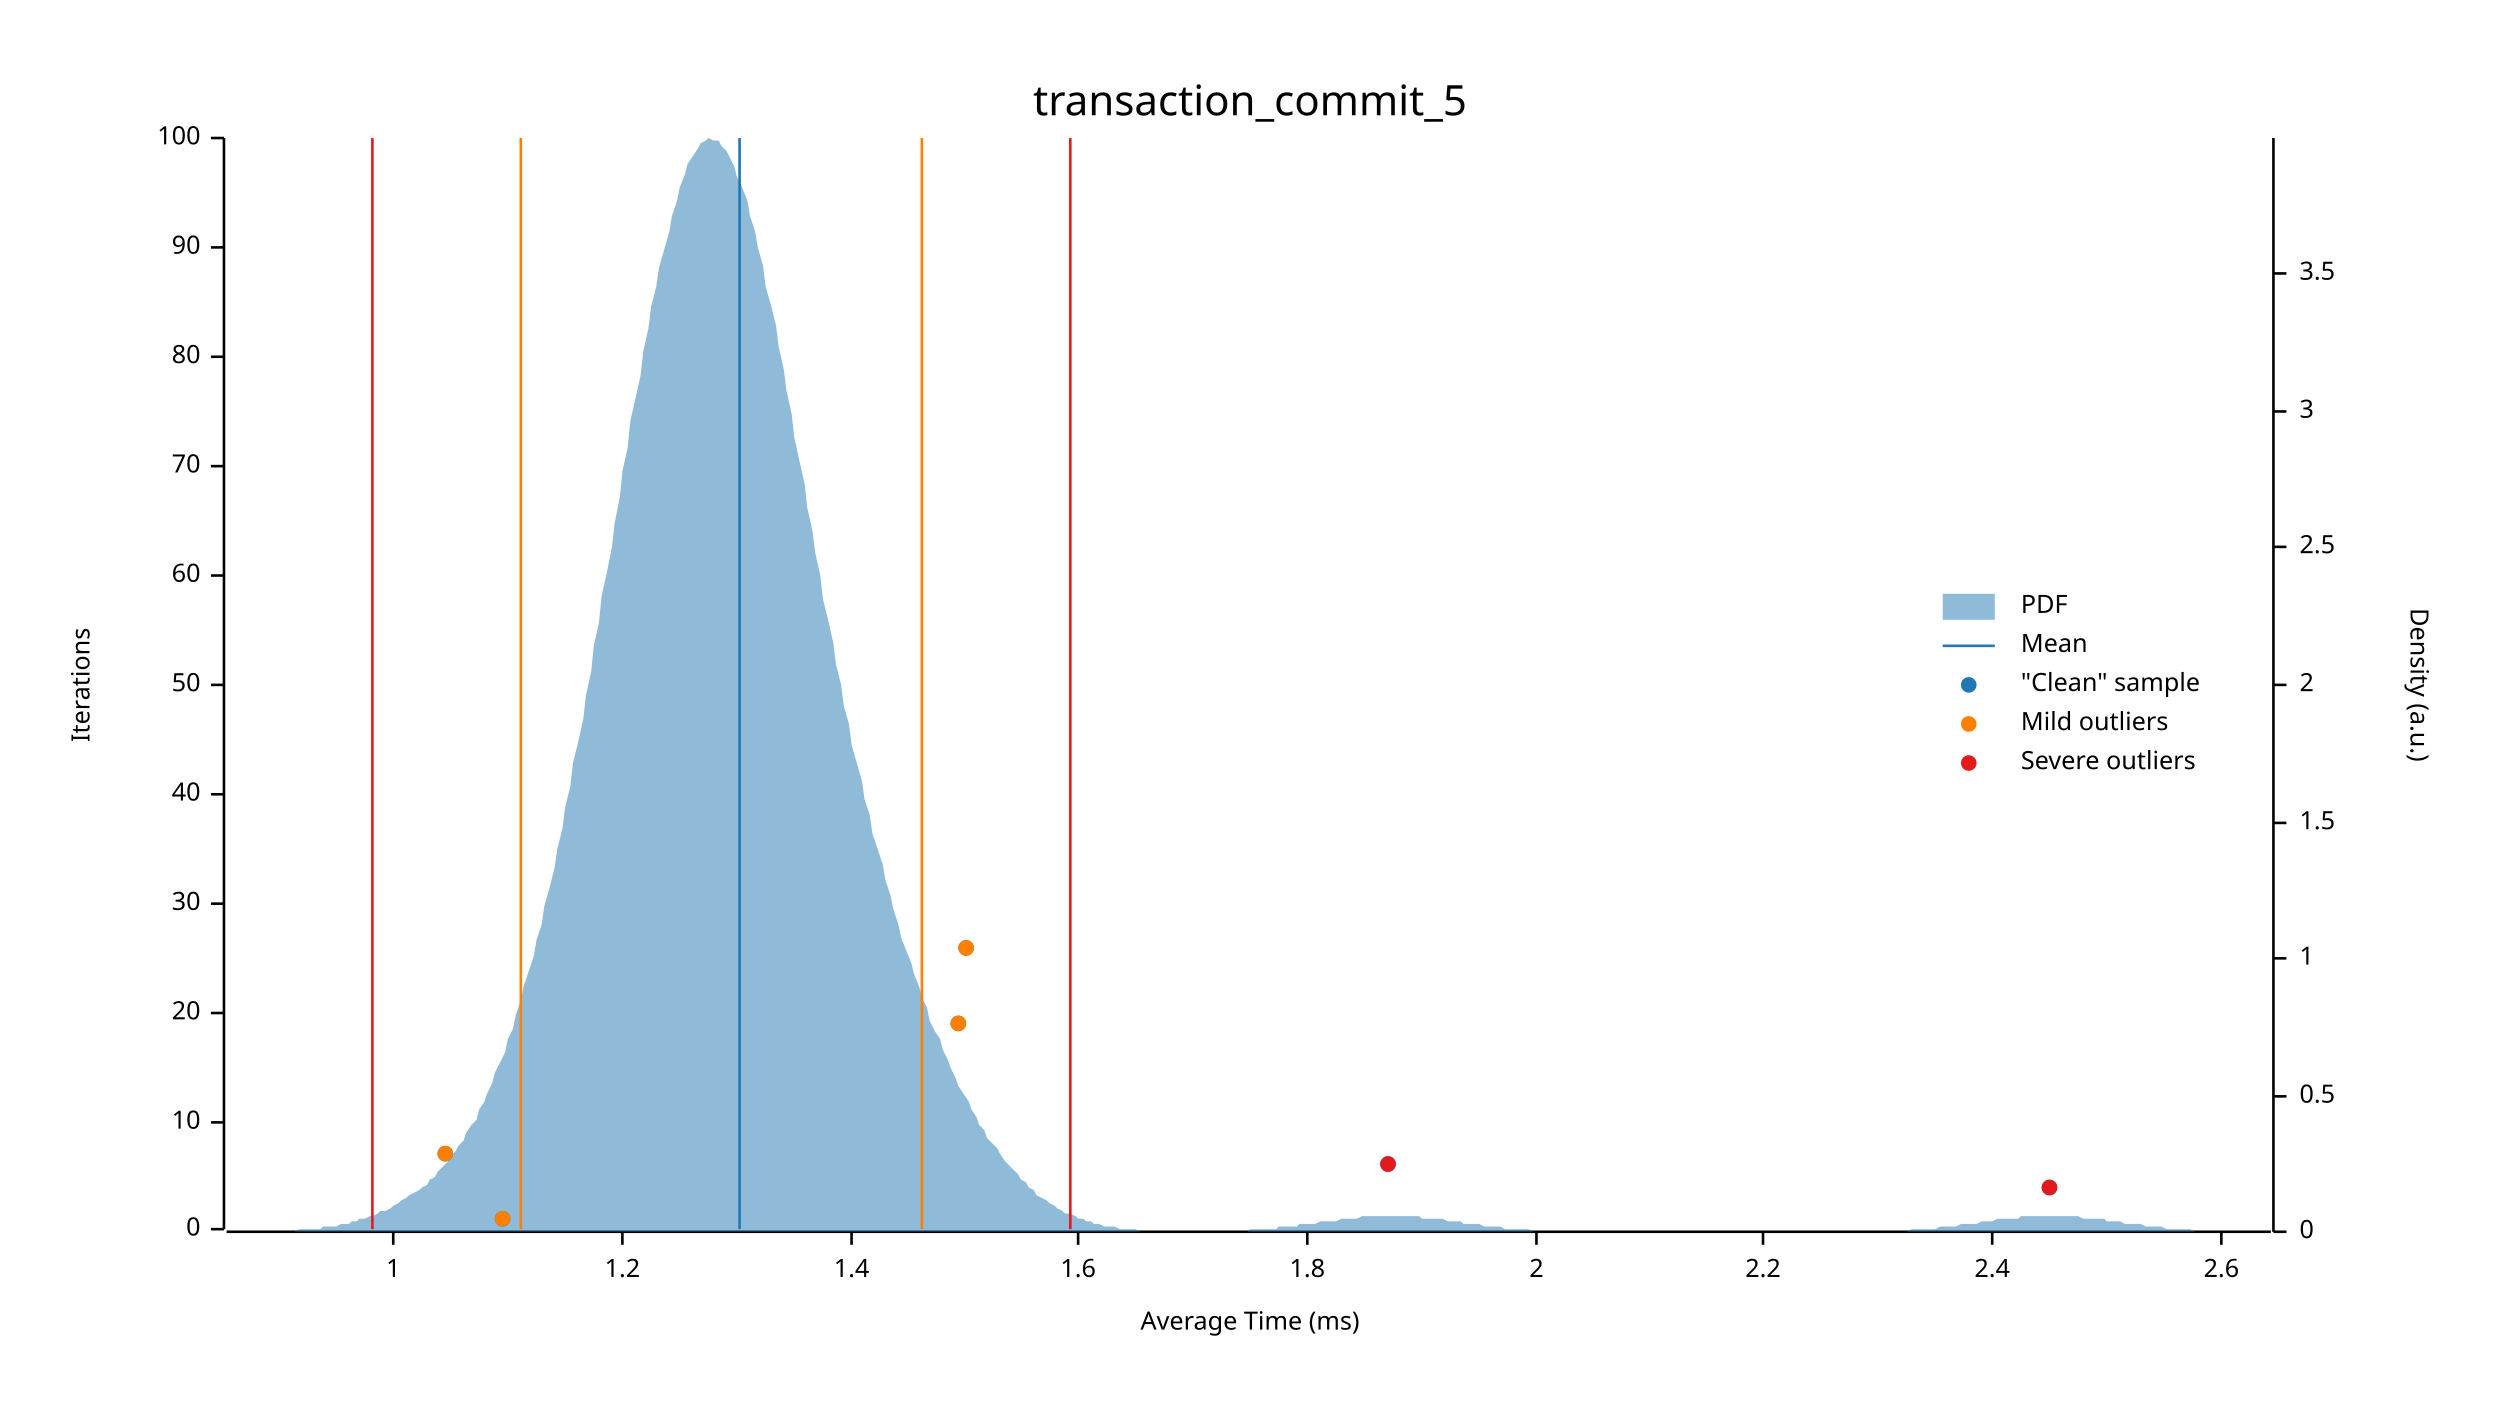
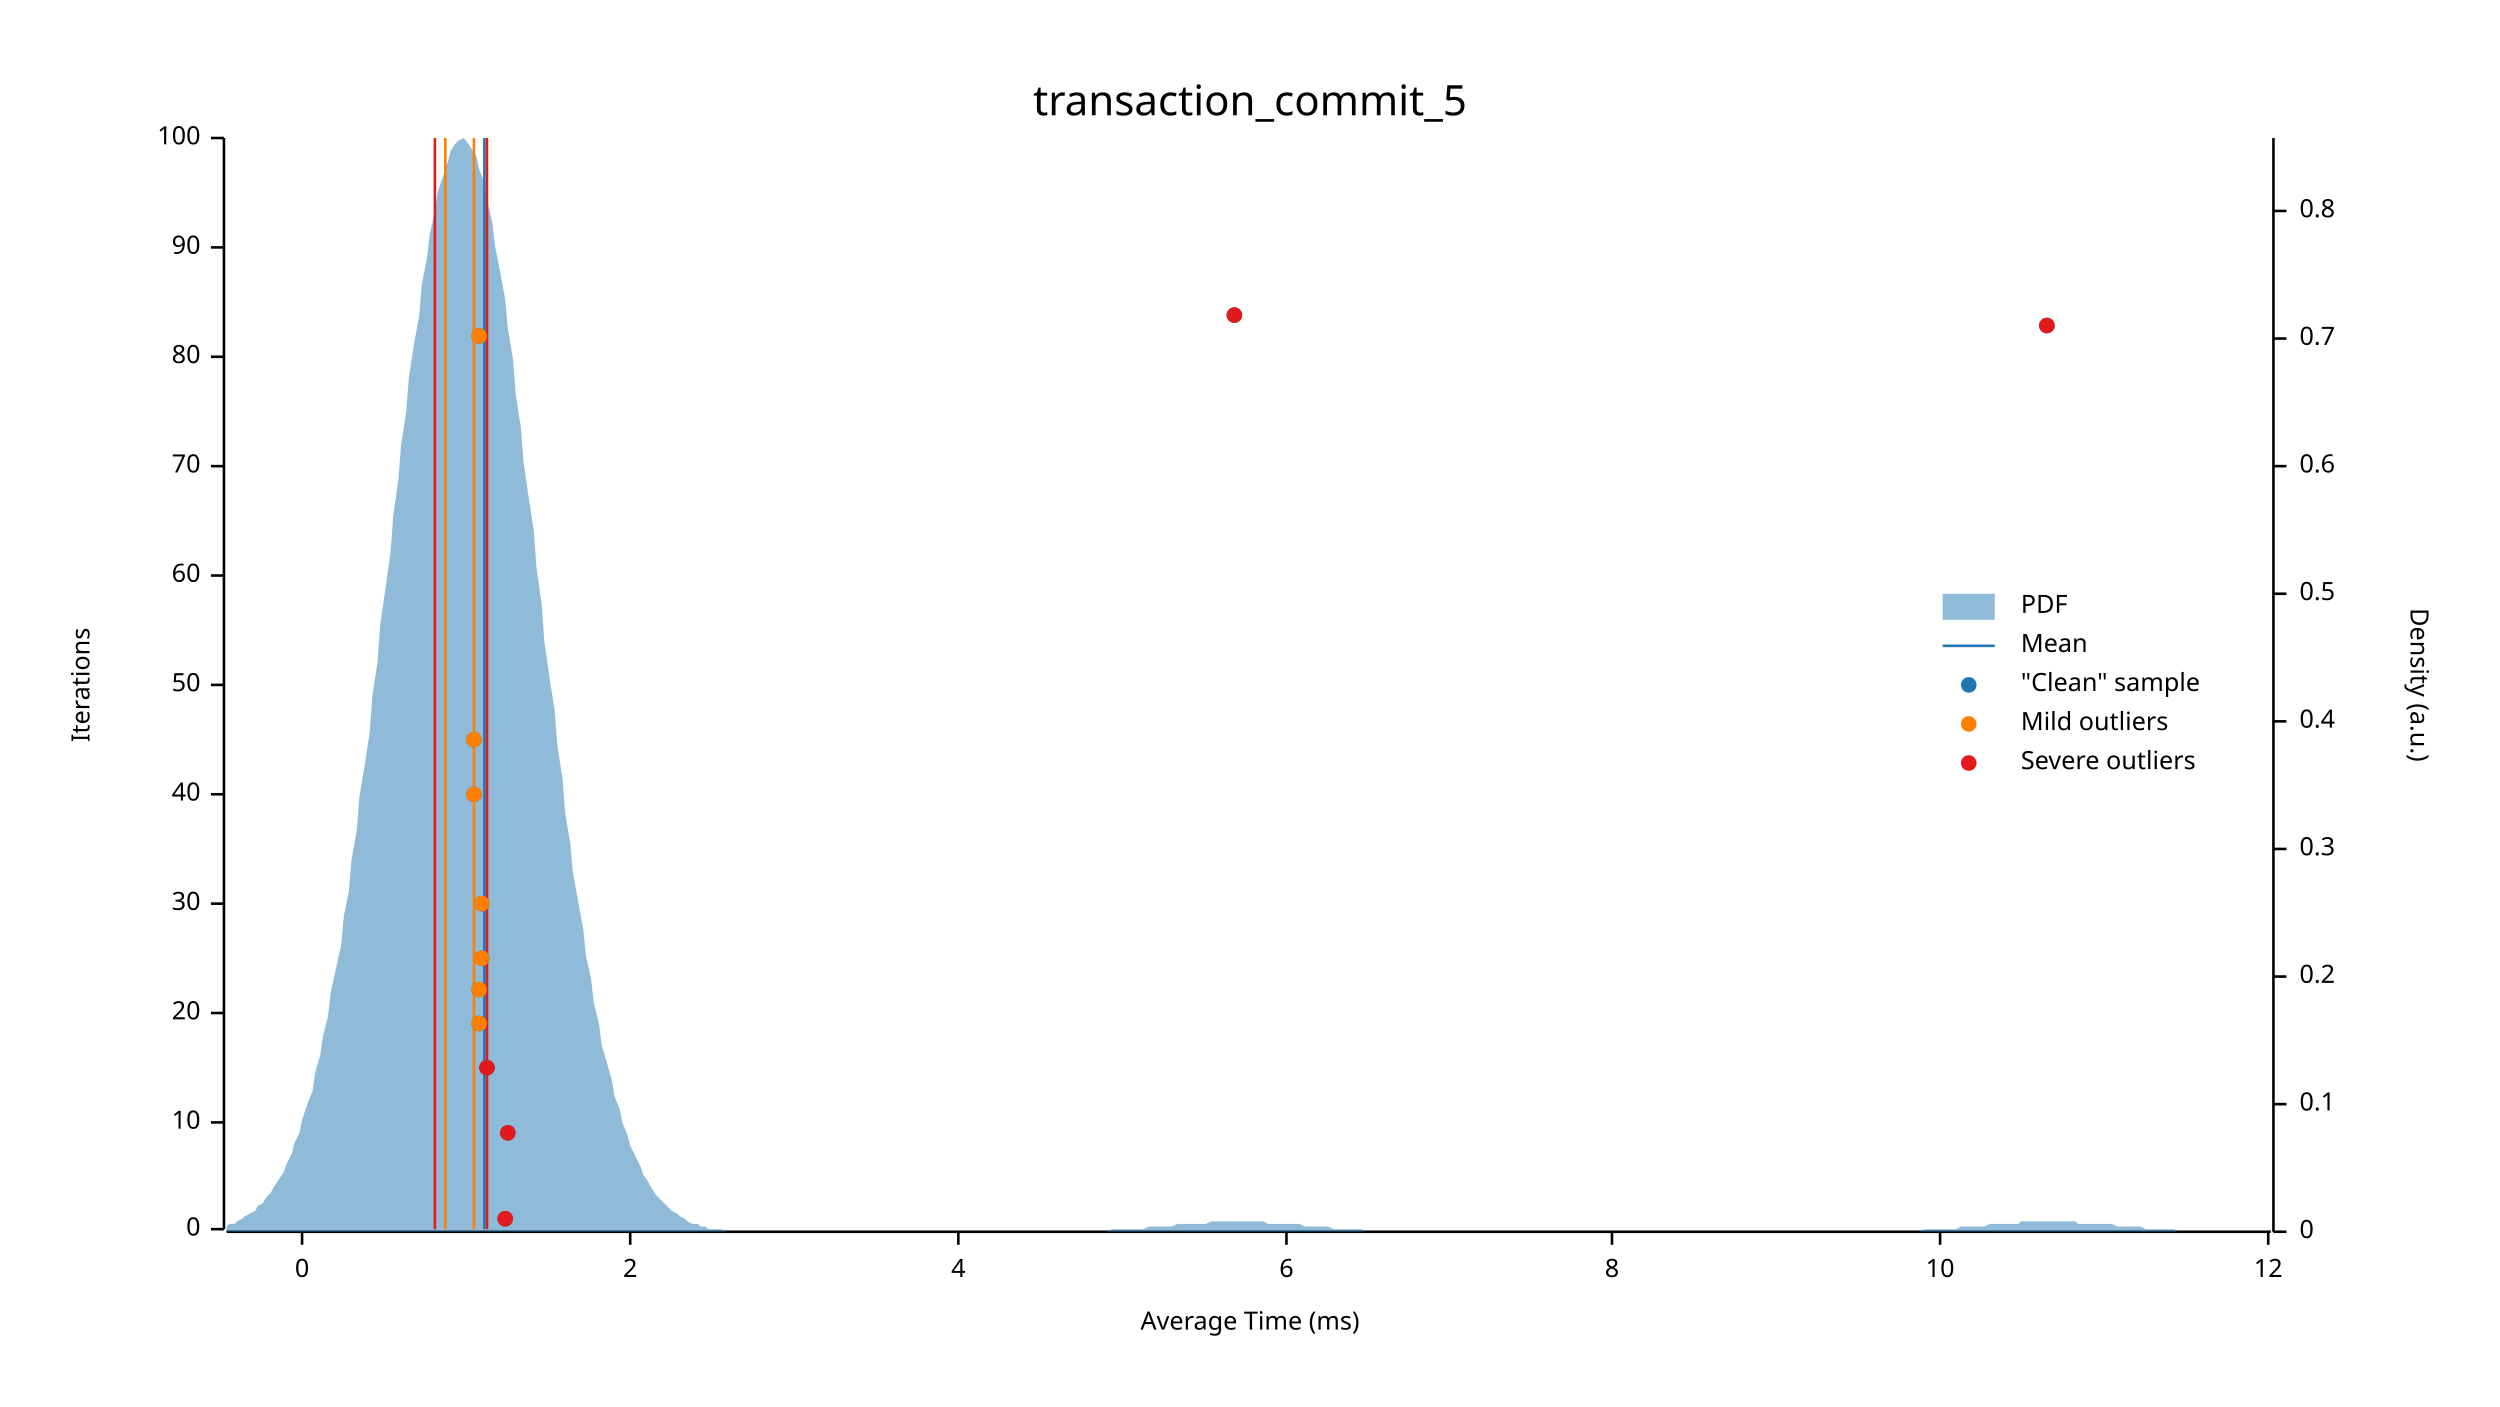
<svg xmlns="http://www.w3.org/2000/svg" width="960" height="540" viewBox="0 0 960 540">
  <text x="480" y="32" dy="0.76em" text-anchor="middle" font-family="sans-serif" font-size="16.129" opacity="1" fill="#000000">
transaction_commit_5
</text>
  <text x="27" y="263" dy="0.76em" text-anchor="middle" font-family="sans-serif" font-size="9.677" opacity="1" fill="#000000" transform="rotate(270, 27, 263)">
Iterations
</text>
  <text x="480" y="513" dy="-0.5ex" text-anchor="middle" font-family="sans-serif" font-size="9.677" opacity="1" fill="#000000">
Average Time (ms)
</text>
  <polyline fill="none" opacity="1" stroke="#000000" stroke-width="1" points="86,53 86,472 " />
  <text x="77" y="472" dy="0.5ex" text-anchor="end" font-family="sans-serif" font-size="9.677" opacity="1" fill="#000000">
0
</text>
  <polyline fill="none" opacity="1" stroke="#000000" stroke-width="1" points="81,472 86,472 " />
  <text x="77" y="431" dy="0.5ex" text-anchor="end" font-family="sans-serif" font-size="9.677" opacity="1" fill="#000000">
10
</text>
  <polyline fill="none" opacity="1" stroke="#000000" stroke-width="1" points="81,431 86,431 " />
  <text x="77" y="389" dy="0.5ex" text-anchor="end" font-family="sans-serif" font-size="9.677" opacity="1" fill="#000000">
20
</text>
  <polyline fill="none" opacity="1" stroke="#000000" stroke-width="1" points="81,389 86,389 " />
  <text x="77" y="347" dy="0.5ex" text-anchor="end" font-family="sans-serif" font-size="9.677" opacity="1" fill="#000000">
30
</text>
  <polyline fill="none" opacity="1" stroke="#000000" stroke-width="1" points="81,347 86,347 " />
  <text x="77" y="305" dy="0.5ex" text-anchor="end" font-family="sans-serif" font-size="9.677" opacity="1" fill="#000000">
40
</text>
  <polyline fill="none" opacity="1" stroke="#000000" stroke-width="1" points="81,305 86,305 " />
  <text x="77" y="263" dy="0.5ex" text-anchor="end" font-family="sans-serif" font-size="9.677" opacity="1" fill="#000000">
50
</text>
  <polyline fill="none" opacity="1" stroke="#000000" stroke-width="1" points="81,263 86,263 " />
  <text x="77" y="221" dy="0.5ex" text-anchor="end" font-family="sans-serif" font-size="9.677" opacity="1" fill="#000000">
60
</text>
  <polyline fill="none" opacity="1" stroke="#000000" stroke-width="1" points="81,221 86,221 " />
  <text x="77" y="179" dy="0.5ex" text-anchor="end" font-family="sans-serif" font-size="9.677" opacity="1" fill="#000000">
70
</text>
  <polyline fill="none" opacity="1" stroke="#000000" stroke-width="1" points="81,179 86,179 " />
  <text x="77" y="137" dy="0.5ex" text-anchor="end" font-family="sans-serif" font-size="9.677" opacity="1" fill="#000000">
80
</text>
  <polyline fill="none" opacity="1" stroke="#000000" stroke-width="1" points="81,137 86,137 " />
  <text x="77" y="95" dy="0.5ex" text-anchor="end" font-family="sans-serif" font-size="9.677" opacity="1" fill="#000000">
90
</text>
  <polyline fill="none" opacity="1" stroke="#000000" stroke-width="1" points="81,95 86,95 " />
  <text x="77" y="53" dy="0.5ex" text-anchor="end" font-family="sans-serif" font-size="9.677" opacity="1" fill="#000000">
100
</text>
  <polyline fill="none" opacity="1" stroke="#000000" stroke-width="1" points="81,53 86,53 " />
  <polyline fill="none" opacity="1" stroke="#000000" stroke-width="1" points="87,473 872,473 " />
-   <text x="151" y="483" dy="0.76em" text-anchor="middle" font-family="sans-serif" font-size="9.677" opacity="1" fill="#000000">
- 1
+   <text x="116" y="483" dy="0.76em" text-anchor="middle" font-family="sans-serif" font-size="9.677" opacity="1" fill="#000000">
+ 0
</text>
-   <polyline fill="none" opacity="1" stroke="#000000" stroke-width="1" points="151,473 151,478 " />
-   <text x="239" y="483" dy="0.76em" text-anchor="middle" font-family="sans-serif" font-size="9.677" opacity="1" fill="#000000">
- 1.2
- </text>
-   <polyline fill="none" opacity="1" stroke="#000000" stroke-width="1" points="239,473 239,478 " />
-   <text x="327" y="483" dy="0.76em" text-anchor="middle" font-family="sans-serif" font-size="9.677" opacity="1" fill="#000000">
- 1.4
- </text>
-   <polyline fill="none" opacity="1" stroke="#000000" stroke-width="1" points="327,473 327,478 " />
-   <text x="414" y="483" dy="0.76em" text-anchor="middle" font-family="sans-serif" font-size="9.677" opacity="1" fill="#000000">
- 1.6
- </text>
-   <polyline fill="none" opacity="1" stroke="#000000" stroke-width="1" points="414,473 414,478 " />
-   <text x="502" y="483" dy="0.76em" text-anchor="middle" font-family="sans-serif" font-size="9.677" opacity="1" fill="#000000">
- 1.8
- </text>
-   <polyline fill="none" opacity="1" stroke="#000000" stroke-width="1" points="502,473 502,478 " />
-   <text x="590" y="483" dy="0.76em" text-anchor="middle" font-family="sans-serif" font-size="9.677" opacity="1" fill="#000000">
+   <polyline fill="none" opacity="1" stroke="#000000" stroke-width="1" points="116,473 116,478 " />
+   <text x="242" y="483" dy="0.76em" text-anchor="middle" font-family="sans-serif" font-size="9.677" opacity="1" fill="#000000">
2
</text>
-   <polyline fill="none" opacity="1" stroke="#000000" stroke-width="1" points="590,473 590,478 " />
-   <text x="677" y="483" dy="0.76em" text-anchor="middle" font-family="sans-serif" font-size="9.677" opacity="1" fill="#000000">
- 2.2
+   <polyline fill="none" opacity="1" stroke="#000000" stroke-width="1" points="242,473 242,478 " />
+   <text x="368" y="483" dy="0.76em" text-anchor="middle" font-family="sans-serif" font-size="9.677" opacity="1" fill="#000000">
+ 4
</text>
-   <polyline fill="none" opacity="1" stroke="#000000" stroke-width="1" points="677,473 677,478 " />
-   <text x="765" y="483" dy="0.76em" text-anchor="middle" font-family="sans-serif" font-size="9.677" opacity="1" fill="#000000">
- 2.4
+   <polyline fill="none" opacity="1" stroke="#000000" stroke-width="1" points="368,473 368,478 " />
+   <text x="494" y="483" dy="0.76em" text-anchor="middle" font-family="sans-serif" font-size="9.677" opacity="1" fill="#000000">
+ 6
</text>
-   <polyline fill="none" opacity="1" stroke="#000000" stroke-width="1" points="765,473 765,478 " />
-   <text x="853" y="483" dy="0.76em" text-anchor="middle" font-family="sans-serif" font-size="9.677" opacity="1" fill="#000000">
- 2.6
+   <polyline fill="none" opacity="1" stroke="#000000" stroke-width="1" points="494,473 494,478 " />
+   <text x="619" y="483" dy="0.76em" text-anchor="middle" font-family="sans-serif" font-size="9.677" opacity="1" fill="#000000">
+ 8
</text>
-   <polyline fill="none" opacity="1" stroke="#000000" stroke-width="1" points="853,473 853,478 " />
+   <polyline fill="none" opacity="1" stroke="#000000" stroke-width="1" points="619,473 619,478 " />
+   <text x="745" y="483" dy="0.76em" text-anchor="middle" font-family="sans-serif" font-size="9.677" opacity="1" fill="#000000">
+ 10
+ </text>
+   <polyline fill="none" opacity="1" stroke="#000000" stroke-width="1" points="745,473 745,478 " />
+   <text x="871" y="483" dy="0.76em" text-anchor="middle" font-family="sans-serif" font-size="9.677" opacity="1" fill="#000000">
+ 12
+ </text>
+   <polyline fill="none" opacity="1" stroke="#000000" stroke-width="1" points="871,473 871,478 " />
  <text x="933" y="263" dy="0.76em" text-anchor="middle" font-family="sans-serif" font-size="9.677" opacity="1" fill="#000000" transform="rotate(90, 933, 263)">
Density (a.u.)
</text>
  <polyline fill="none" opacity="1" stroke="#000000" stroke-width="1" points="873,53 873,473 " />
  <text x="883" y="473" dy="0.5ex" text-anchor="start" font-family="sans-serif" font-size="9.677" opacity="1" fill="#000000">
0
</text>
  <polyline fill="none" opacity="1" stroke="#000000" stroke-width="1" points="873,473 878,473 " />
-   <text x="883" y="421" dy="0.5ex" text-anchor="start" font-family="sans-serif" font-size="9.677" opacity="1" fill="#000000">
+   <text x="883" y="424" dy="0.5ex" text-anchor="start" font-family="sans-serif" font-size="9.677" opacity="1" fill="#000000">
+ 0.1
+ </text>
+   <polyline fill="none" opacity="1" stroke="#000000" stroke-width="1" points="873,424 878,424 " />
+   <text x="883" y="375" dy="0.5ex" text-anchor="start" font-family="sans-serif" font-size="9.677" opacity="1" fill="#000000">
+ 0.2
+ </text>
+   <polyline fill="none" opacity="1" stroke="#000000" stroke-width="1" points="873,375 878,375 " />
+   <text x="883" y="326" dy="0.5ex" text-anchor="start" font-family="sans-serif" font-size="9.677" opacity="1" fill="#000000">
+ 0.3
+ </text>
+   <polyline fill="none" opacity="1" stroke="#000000" stroke-width="1" points="873,326 878,326 " />
+   <text x="883" y="277" dy="0.5ex" text-anchor="start" font-family="sans-serif" font-size="9.677" opacity="1" fill="#000000">
+ 0.4
+ </text>
+   <polyline fill="none" opacity="1" stroke="#000000" stroke-width="1" points="873,277 878,277 " />
+   <text x="883" y="228" dy="0.5ex" text-anchor="start" font-family="sans-serif" font-size="9.677" opacity="1" fill="#000000">
0.5
</text>
-   <polyline fill="none" opacity="1" stroke="#000000" stroke-width="1" points="873,421 878,421 " />
-   <text x="883" y="368" dy="0.5ex" text-anchor="start" font-family="sans-serif" font-size="9.677" opacity="1" fill="#000000">
- 1
+   <polyline fill="none" opacity="1" stroke="#000000" stroke-width="1" points="873,228 878,228 " />
+   <text x="883" y="179" dy="0.5ex" text-anchor="start" font-family="sans-serif" font-size="9.677" opacity="1" fill="#000000">
+ 0.6
</text>
-   <polyline fill="none" opacity="1" stroke="#000000" stroke-width="1" points="873,368 878,368 " />
-   <text x="883" y="316" dy="0.5ex" text-anchor="start" font-family="sans-serif" font-size="9.677" opacity="1" fill="#000000">
- 1.5
+   <polyline fill="none" opacity="1" stroke="#000000" stroke-width="1" points="873,179 878,179 " />
+   <text x="883" y="130" dy="0.5ex" text-anchor="start" font-family="sans-serif" font-size="9.677" opacity="1" fill="#000000">
+ 0.7
</text>
-   <polyline fill="none" opacity="1" stroke="#000000" stroke-width="1" points="873,316 878,316 " />
-   <text x="883" y="263" dy="0.5ex" text-anchor="start" font-family="sans-serif" font-size="9.677" opacity="1" fill="#000000">
- 2
+   <polyline fill="none" opacity="1" stroke="#000000" stroke-width="1" points="873,130 878,130 " />
+   <text x="883" y="81" dy="0.5ex" text-anchor="start" font-family="sans-serif" font-size="9.677" opacity="1" fill="#000000">
+ 0.8
</text>
-   <polyline fill="none" opacity="1" stroke="#000000" stroke-width="1" points="873,263 878,263 " />
-   <text x="883" y="210" dy="0.5ex" text-anchor="start" font-family="sans-serif" font-size="9.677" opacity="1" fill="#000000">
- 2.5
- </text>
-   <polyline fill="none" opacity="1" stroke="#000000" stroke-width="1" points="873,210 878,210 " />
-   <text x="883" y="158" dy="0.5ex" text-anchor="start" font-family="sans-serif" font-size="9.677" opacity="1" fill="#000000">
- 3
- </text>
-   <polyline fill="none" opacity="1" stroke="#000000" stroke-width="1" points="873,158 878,158 " />
-   <text x="883" y="105" dy="0.5ex" text-anchor="start" font-family="sans-serif" font-size="9.677" opacity="1" fill="#000000">
- 3.5
- </text>
-   <polyline fill="none" opacity="1" stroke="#000000" stroke-width="1" points="873,105 878,105 " />
-   <polygon opacity="0.5" fill="#1F78B4" points="87,473 88,473 90,473 91,473 93,473 94,473 96,473 98,473 99,473 101,473 102,473 104,473 105,473 107,473 109,473 110,473 112,473 113,473 115,472 116,472 118,472 120,472 121,472 123,472 124,471 126,471 127,471 129,471 131,470 132,470 134,470 135,469 137,469 138,468 140,468 142,467 143,467 145,466 146,465 148,465 150,464 151,463 153,462 154,461 156,460 157,459 159,458 161,457 162,456 164,455 165,453 167,452 168,450 170,448 172,446 173,444 175,442 176,440 178,438 179,435 181,432 183,430 184,426 186,423 187,420 189,416 190,412 192,408 194,404 195,399 197,395 198,390 200,384 201,379 203,373 205,367 206,361 208,355 209,348 211,341 213,333 214,326 216,318 217,310 219,302 220,293 222,285 224,276 225,267 227,258 228,248 230,239 231,229 233,220 235,210 236,201 238,191 239,181 241,172 242,162 244,153 246,144 247,135 249,126 250,118 252,110 253,103 255,96 257,89 258,83 260,77 261,72 263,67 264,63 266,60 268,57 269,55 271,54 272,53 274,54 276,54 277,56 279,58 280,60 282,64 283,68 285,72 287,77 288,83 290,89 291,95 293,102 294,110 296,117 298,125 299,133 301,142 302,150 304,159 305,168 307,177 309,186 310,195 312,204 313,212 315,221 316,230 318,238 320,247 321,255 323,263 324,271 326,278 327,286 329,293 331,300 332,307 334,313 335,320 337,326 339,332 340,338 342,344 343,349 345,355 346,360 348,365 350,370 351,374 353,379 354,383 356,387 357,392 359,396 361,399 362,403 364,407 365,410 367,414 368,417 370,420 372,423 373,426 375,429 376,432 378,434 379,437 381,439 383,441 384,443 386,446 387,447 389,449 391,451 392,453 394,454 395,456 397,457 398,459 400,460 402,461 403,462 405,463 406,464 408,465 409,466 411,466 413,467 414,468 416,468 417,469 419,469 420,470 422,470 424,471 425,471 427,471 428,471 430,472 431,472 433,472 435,472 436,472 438,473 439,473 441,473 442,473 444,473 446,473 447,473 449,473 450,473 452,473 454,473 455,473 457,473 458,473 460,473 461,473 463,473 465,473 466,473 468,473 469,473 471,473 472,473 474,473 476,473 477,473 479,473 480,472 482,472 483,472 485,472 487,472 488,472 490,472 491,471 493,471 494,471 496,471 498,471 499,470 501,470 502,470 504,470 505,470 507,469 509,469 510,469 512,469 513,469 515,468 517,468 518,468 520,468 521,468 523,467 524,467 526,467 528,467 529,467 531,467 532,467 534,467 535,467 537,467 539,467 540,467 542,467 543,467 545,467 546,468 548,468 550,468 551,468 553,468 554,468 556,469 557,469 559,469 561,469 562,470 564,470 565,470 567,470 568,470 570,471 572,471 573,471 575,471 576,471 578,472 580,472 581,472 583,472 584,472 586,472 587,472 589,473 591,473 592,473 594,473 595,473 597,473 598,473 600,473 602,473 603,473 605,473 606,473 608,473 609,473 611,473 613,473 614,473 616,473 617,473 619,473 620,473 622,473 624,473 625,473 627,473 628,473 630,473 632,473 633,473 635,473 636,473 638,473 639,473 641,473 643,473 644,473 646,473 647,473 649,473 650,473 652,473 654,473 655,473 657,473 658,473 660,473 661,473 663,473 665,473 666,473 668,473 669,473 671,473 672,473 674,473 676,473 677,473 679,473 680,473 682,473 683,473 685,473 687,473 688,473 690,473 691,473 693,473 695,473 696,473 698,473 699,473 701,473 702,473 704,473 706,473 707,473 709,473 710,473 712,473 713,473 715,473 717,473 718,473 720,473 721,473 723,473 724,473 726,473 728,473 729,473 731,473 732,473 734,472 735,472 737,472 739,472 740,472 742,472 743,472 745,471 746,471 748,471 750,471 751,471 753,470 754,470 756,470 758,470 759,470 761,469 762,469 764,469 765,469 767,468 769,468 770,468 772,468 773,468 775,468 776,467 778,467 780,467 781,467 783,467 784,467 786,467 787,467 789,467 791,467 792,467 794,467 795,467 797,467 798,467 800,468 802,468 803,468 805,468 806,468 808,468 809,469 811,469 813,469 814,469 816,470 817,470 819,470 821,470 822,470 824,471 825,471 827,471 828,471 830,471 832,472 833,472 835,472 836,472 838,472 839,472 841,472 843,473 844,473 846,473 847,473 849,473 850,473 852,473 854,473 855,473 857,473 858,473 860,473 861,473 863,473 865,473 866,473 868,473 869,473 871,473 873,473 873,473 87,473 " />
-   <polyline fill="none" opacity="1" stroke="#1F78B4" stroke-width="1" points="284,472 284,53 " />
-   <polyline fill="none" opacity="1" stroke="#FF7F00" stroke-width="1" points="200,472 200,53 " />
-   <polyline fill="none" opacity="1" stroke="#FF7F00" stroke-width="1" points="354,472 354,53 " />
-   <polyline fill="none" opacity="1" stroke="#E31A1C" stroke-width="1" points="143,472 143,53 " />
-   <polyline fill="none" opacity="1" stroke="#E31A1C" stroke-width="1" points="411,472 411,53 " />
-   <circle cx="193" cy="468" r="3" opacity="1" fill="#1F78B4" stroke="none" stroke-width="1" />
-   <circle cx="787" cy="456" r="3" opacity="1" fill="#1F78B4" stroke="none" stroke-width="1" />
-   <circle cx="533" cy="447" r="3" opacity="1" fill="#1F78B4" stroke="none" stroke-width="1" />
-   <circle cx="171" cy="443" r="3" opacity="1" fill="#1F78B4" stroke="none" stroke-width="1" />
-   <circle cx="368" cy="393" r="3" opacity="1" fill="#1F78B4" stroke="none" stroke-width="1" />
-   <circle cx="371" cy="364" r="3" opacity="1" fill="#1F78B4" stroke="none" stroke-width="1" />
-   <circle cx="193" cy="468" r="3" opacity="1" fill="#FF7F00" stroke="none" stroke-width="1" />
-   <circle cx="171" cy="443" r="3" opacity="1" fill="#FF7F00" stroke="none" stroke-width="1" />
-   <circle cx="368" cy="393" r="3" opacity="1" fill="#FF7F00" stroke="none" stroke-width="1" />
-   <circle cx="371" cy="364" r="3" opacity="1" fill="#FF7F00" stroke="none" stroke-width="1" />
-   <circle cx="787" cy="456" r="3" opacity="1" fill="#E31A1C" stroke="none" stroke-width="1" />
-   <circle cx="533" cy="447" r="3" opacity="1" fill="#E31A1C" stroke="none" stroke-width="1" />
+   <polyline fill="none" opacity="1" stroke="#000000" stroke-width="1" points="873,81 878,81 " />
+   <polygon opacity="0.5" fill="#1F78B4" points="87,471 88,470 90,470 91,469 93,468 94,467 96,466 98,465 99,463 101,462 102,460 104,458 105,456 107,453 109,450 110,447 112,443 113,439 115,435 116,430 118,424 120,419 121,412 123,405 124,398 126,390 127,381 129,372 131,363 132,352 134,342 135,330 137,319 138,306 140,294 142,281 143,267 145,254 146,240 148,226 150,212 151,198 153,184 154,171 156,158 157,145 159,132 161,121 162,109 164,99 165,90 167,81 168,74 170,68 172,62 173,58 175,55 176,54 178,53 179,54 181,57 183,60 184,65 186,70 187,77 189,85 190,94 192,104 194,115 195,126 197,138 198,151 200,164 201,177 203,191 205,204 206,218 208,232 209,246 211,260 213,273 214,286 216,299 217,312 219,324 220,335 222,346 224,357 225,367 227,376 228,385 230,393 231,401 233,408 235,415 236,421 238,426 239,431 241,436 242,440 244,444 246,448 247,451 249,454 250,456 252,459 253,460 255,462 257,464 258,465 260,466 261,467 263,468 264,469 266,470 268,470 269,471 271,471 272,472 274,472 276,472 277,472 279,473 280,473 282,473 283,473 285,473 287,473 288,473 290,473 291,473 293,473 294,473 296,473 298,473 299,473 301,473 302,473 304,473 305,473 307,473 309,473 310,473 312,473 313,473 315,473 316,473 318,473 320,473 321,473 323,473 324,473 326,473 327,473 329,473 331,473 332,473 334,473 335,473 337,473 339,473 340,473 342,473 343,473 345,473 346,473 348,473 350,473 351,473 353,473 354,473 356,473 357,473 359,473 361,473 362,473 364,473 365,473 367,473 368,473 370,473 372,473 373,473 375,473 376,473 378,473 379,473 381,473 383,473 384,473 386,473 387,473 389,473 391,473 392,473 394,473 395,473 397,473 398,473 400,473 402,473 403,473 405,473 406,473 408,473 409,473 411,473 413,473 414,473 416,473 417,473 419,473 420,473 422,473 424,473 425,473 427,472 428,472 430,472 431,472 433,472 435,472 436,472 438,472 439,472 441,471 442,471 444,471 446,471 447,471 449,471 450,471 452,470 454,470 455,470 457,470 458,470 460,470 461,470 463,470 465,469 466,469 468,469 469,469 471,469 472,469 474,469 476,469 477,469 479,469 480,469 482,469 483,469 485,469 487,470 488,470 490,470 491,470 493,470 494,470 496,470 498,470 499,470 501,471 502,471 504,471 505,471 507,471 509,471 510,471 512,472 513,472 515,472 517,472 518,472 520,472 521,472 523,472 524,473 526,473 528,473 529,473 531,473 532,473 534,473 535,473 537,473 539,473 540,473 542,473 543,473 545,473 546,473 548,473 550,473 551,473 553,473 554,473 556,473 557,473 559,473 561,473 562,473 564,473 565,473 567,473 568,473 570,473 572,473 573,473 575,473 576,473 578,473 580,473 581,473 583,473 584,473 586,473 587,473 589,473 591,473 592,473 594,473 595,473 597,473 598,473 600,473 602,473 603,473 605,473 606,473 608,473 609,473 611,473 613,473 614,473 616,473 617,473 619,473 620,473 622,473 624,473 625,473 627,473 628,473 630,473 632,473 633,473 635,473 636,473 638,473 639,473 641,473 643,473 644,473 646,473 647,473 649,473 650,473 652,473 654,473 655,473 657,473 658,473 660,473 661,473 663,473 665,473 666,473 668,473 669,473 671,473 672,473 674,473 676,473 677,473 679,473 680,473 682,473 683,473 685,473 687,473 688,473 690,473 691,473 693,473 695,473 696,473 698,473 699,473 701,473 702,473 704,473 706,473 707,473 709,473 710,473 712,473 713,473 715,473 717,473 718,473 720,473 721,473 723,473 724,473 726,473 728,473 729,473 731,473 732,473 734,473 735,473 737,473 739,472 740,472 742,472 743,472 745,472 746,472 748,472 750,472 751,472 753,471 754,471 756,471 758,471 759,471 761,471 762,471 764,470 765,470 767,470 769,470 770,470 772,470 773,470 775,470 776,469 778,469 780,469 781,469 783,469 784,469 786,469 787,469 789,469 791,469 792,469 794,469 795,469 797,469 798,470 800,470 802,470 803,470 805,470 806,470 808,470 809,470 811,470 813,471 814,471 816,471 817,471 819,471 821,471 822,471 824,472 825,472 827,472 828,472 830,472 832,472 833,472 835,472 836,473 838,473 839,473 841,473 843,473 844,473 846,473 847,473 849,473 850,473 852,473 854,473 855,473 857,473 858,473 860,473 861,473 863,473 865,473 866,473 868,473 869,473 871,473 873,473 873,473 87,473 " />
+   <polyline fill="none" opacity="1" stroke="#1F78B4" stroke-width="1" points="186,472 186,53 " />
+   <polyline fill="none" opacity="1" stroke="#FF7F00" stroke-width="1" points="171,472 171,53 " />
+   <polyline fill="none" opacity="1" stroke="#FF7F00" stroke-width="1" points="182,472 182,53 " />
+   <polyline fill="none" opacity="1" stroke="#E31A1C" stroke-width="1" points="167,472 167,53 " />
+   <polyline fill="none" opacity="1" stroke="#E31A1C" stroke-width="1" points="187,472 187,53 " />
+   <circle cx="194" cy="468" r="3" opacity="1" fill="#1F78B4" stroke="none" stroke-width="1" />
+   <circle cx="195" cy="435" r="3" opacity="1" fill="#1F78B4" stroke="none" stroke-width="1" />
+   <circle cx="187" cy="410" r="3" opacity="1" fill="#1F78B4" stroke="none" stroke-width="1" />
+   <circle cx="184" cy="393" r="3" opacity="1" fill="#1F78B4" stroke="none" stroke-width="1" />
+   <circle cx="184" cy="380" r="3" opacity="1" fill="#1F78B4" stroke="none" stroke-width="1" />
+   <circle cx="185" cy="368" r="3" opacity="1" fill="#1F78B4" stroke="none" stroke-width="1" />
+   <circle cx="185" cy="347" r="3" opacity="1" fill="#1F78B4" stroke="none" stroke-width="1" />
+   <circle cx="182" cy="305" r="3" opacity="1" fill="#1F78B4" stroke="none" stroke-width="1" />
+   <circle cx="182" cy="284" r="3" opacity="1" fill="#1F78B4" stroke="none" stroke-width="1" />
+   <circle cx="184" cy="129" r="3" opacity="1" fill="#1F78B4" stroke="none" stroke-width="1" />
+   <circle cx="786" cy="125" r="3" opacity="1" fill="#1F78B4" stroke="none" stroke-width="1" />
+   <circle cx="474" cy="121" r="3" opacity="1" fill="#1F78B4" stroke="none" stroke-width="1" />
+   <circle cx="184" cy="393" r="3" opacity="1" fill="#FF7F00" stroke="none" stroke-width="1" />
+   <circle cx="184" cy="380" r="3" opacity="1" fill="#FF7F00" stroke="none" stroke-width="1" />
+   <circle cx="185" cy="368" r="3" opacity="1" fill="#FF7F00" stroke="none" stroke-width="1" />
+   <circle cx="185" cy="347" r="3" opacity="1" fill="#FF7F00" stroke="none" stroke-width="1" />
+   <circle cx="182" cy="305" r="3" opacity="1" fill="#FF7F00" stroke="none" stroke-width="1" />
+   <circle cx="182" cy="284" r="3" opacity="1" fill="#FF7F00" stroke="none" stroke-width="1" />
+   <circle cx="184" cy="129" r="3" opacity="1" fill="#FF7F00" stroke="none" stroke-width="1" />
+   <circle cx="194" cy="468" r="3" opacity="1" fill="#E31A1C" stroke="none" stroke-width="1" />
+   <circle cx="195" cy="435" r="3" opacity="1" fill="#E31A1C" stroke="none" stroke-width="1" />
+   <circle cx="187" cy="410" r="3" opacity="1" fill="#E31A1C" stroke="none" stroke-width="1" />
+   <circle cx="786" cy="125" r="3" opacity="1" fill="#E31A1C" stroke="none" stroke-width="1" />
+   <circle cx="474" cy="121" r="3" opacity="1" fill="#E31A1C" stroke="none" stroke-width="1" />
  <text x="776" y="228" dy="0.76em" text-anchor="start" font-family="sans-serif" font-size="9.677" opacity="1" fill="#000000">
PDF
</text>
  <text x="776" y="243" dy="0.76em" text-anchor="start" font-family="sans-serif" font-size="9.677" opacity="1" fill="#000000">
Mean
</text>
  <text x="776" y="258" dy="0.76em" text-anchor="start" font-family="sans-serif" font-size="9.677" opacity="1" fill="#000000">
"Clean" sample
</text>
  <text x="776" y="273" dy="0.76em" text-anchor="start" font-family="sans-serif" font-size="9.677" opacity="1" fill="#000000">
Mild outliers
</text>
  <text x="776" y="288" dy="0.76em" text-anchor="start" font-family="sans-serif" font-size="9.677" opacity="1" fill="#000000">
Severe outliers
</text>
  <rect x="746" y="228" width="20" height="10" opacity="0.5" fill="#1F78B4" stroke="none" />
  <polyline fill="none" opacity="1" stroke="#1F78B4" stroke-width="1" points="746,248 766,248 " />
  <circle cx="756" cy="263" r="3" opacity="1" fill="#1F78B4" stroke="none" stroke-width="1" />
  <circle cx="756" cy="278" r="3" opacity="1" fill="#FF7F00" stroke="none" stroke-width="1" />
  <circle cx="756" cy="293" r="3" opacity="1" fill="#E31A1C" stroke="none" stroke-width="1" />
</svg>
